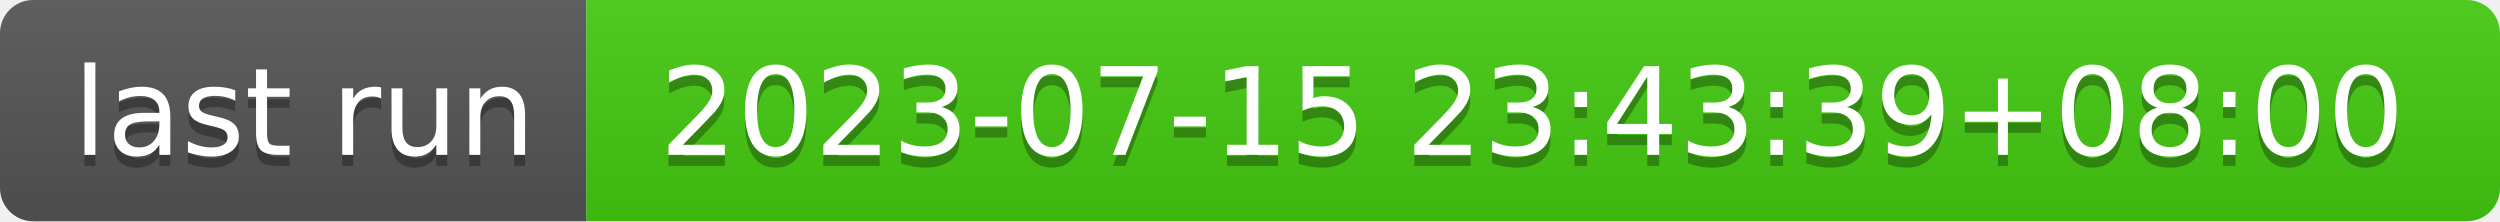
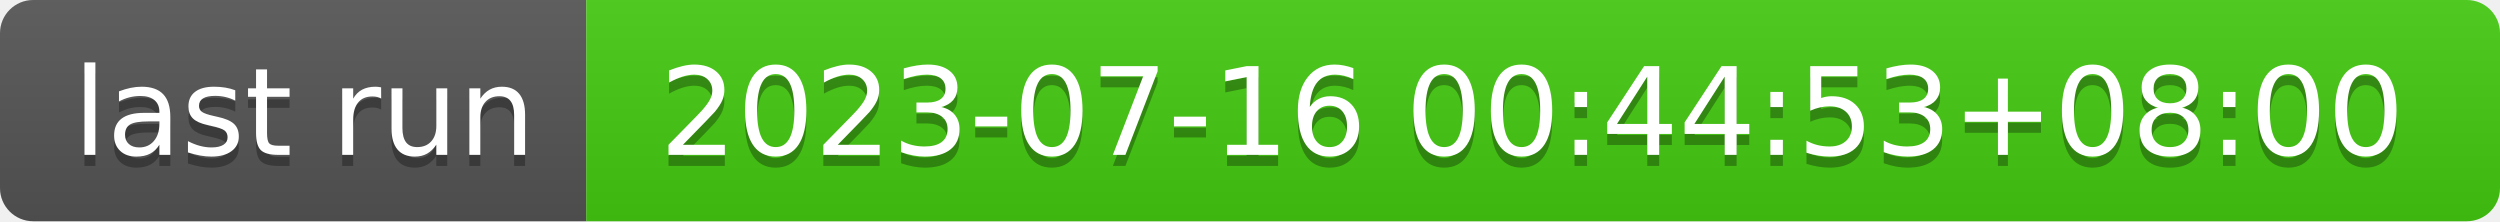
- <svg xmlns="http://www.w3.org/2000/svg" width="226" height="20" role="img" aria-label="last run: 2023-07-15 23:43:39+08:00">
+ <svg xmlns="http://www.w3.org/2000/svg" width="226" height="20" role="img" aria-label="last run: 2023-07-16 00:44:53+08:00">
  <linearGradient id="s" x2="0" y2="100%">
    <stop offset="0" stop-color="#bbb" stop-opacity=".1" />
    <stop offset="1" stop-opacity=".1" />
  </linearGradient>
  <clipPath id="r">
    <rect width="226" height="20" rx="3" fill="#fff" />
  </clipPath>
  <g clip-path="url(#r)">
    <rect width="53" height="20" fill="#555" />
    <rect x="53" width="173" height="20" fill="#4c1" />
    <rect width="226" height="20" fill="url(#s)" />
  </g>
  <g fill="#fff" text-anchor="middle" font-family="Verdana,Geneva,DejaVu Sans,sans-serif" text-rendering="geometricPrecision" font-size="110">
    <text aria-hidden="true" x="275" y="150" fill="#010101" fill-opacity=".3" transform="scale(.1)" textLength="430">last run</text>
    <text x="275" y="140" transform="scale(.1)" fill="#fff" textLength="430">last run</text>
-     <text aria-hidden="true" x="1385" y="150" fill="#010101" fill-opacity=".3" transform="scale(.1)" textLength="1630">2023-07-15 23:43:39+08:00</text>
-     <text x="1385" y="140" transform="scale(.1)" fill="#fff" textLength="1630">2023-07-15 23:43:39+08:00</text>
+     <text aria-hidden="true" x="1385" y="150" fill="#010101" fill-opacity=".3" transform="scale(.1)" textLength="1630">2023-07-16 00:44:53+08:00</text>
+     <text x="1385" y="140" transform="scale(.1)" fill="#fff" textLength="1630">2023-07-16 00:44:53+08:00</text>
  </g>
</svg>
